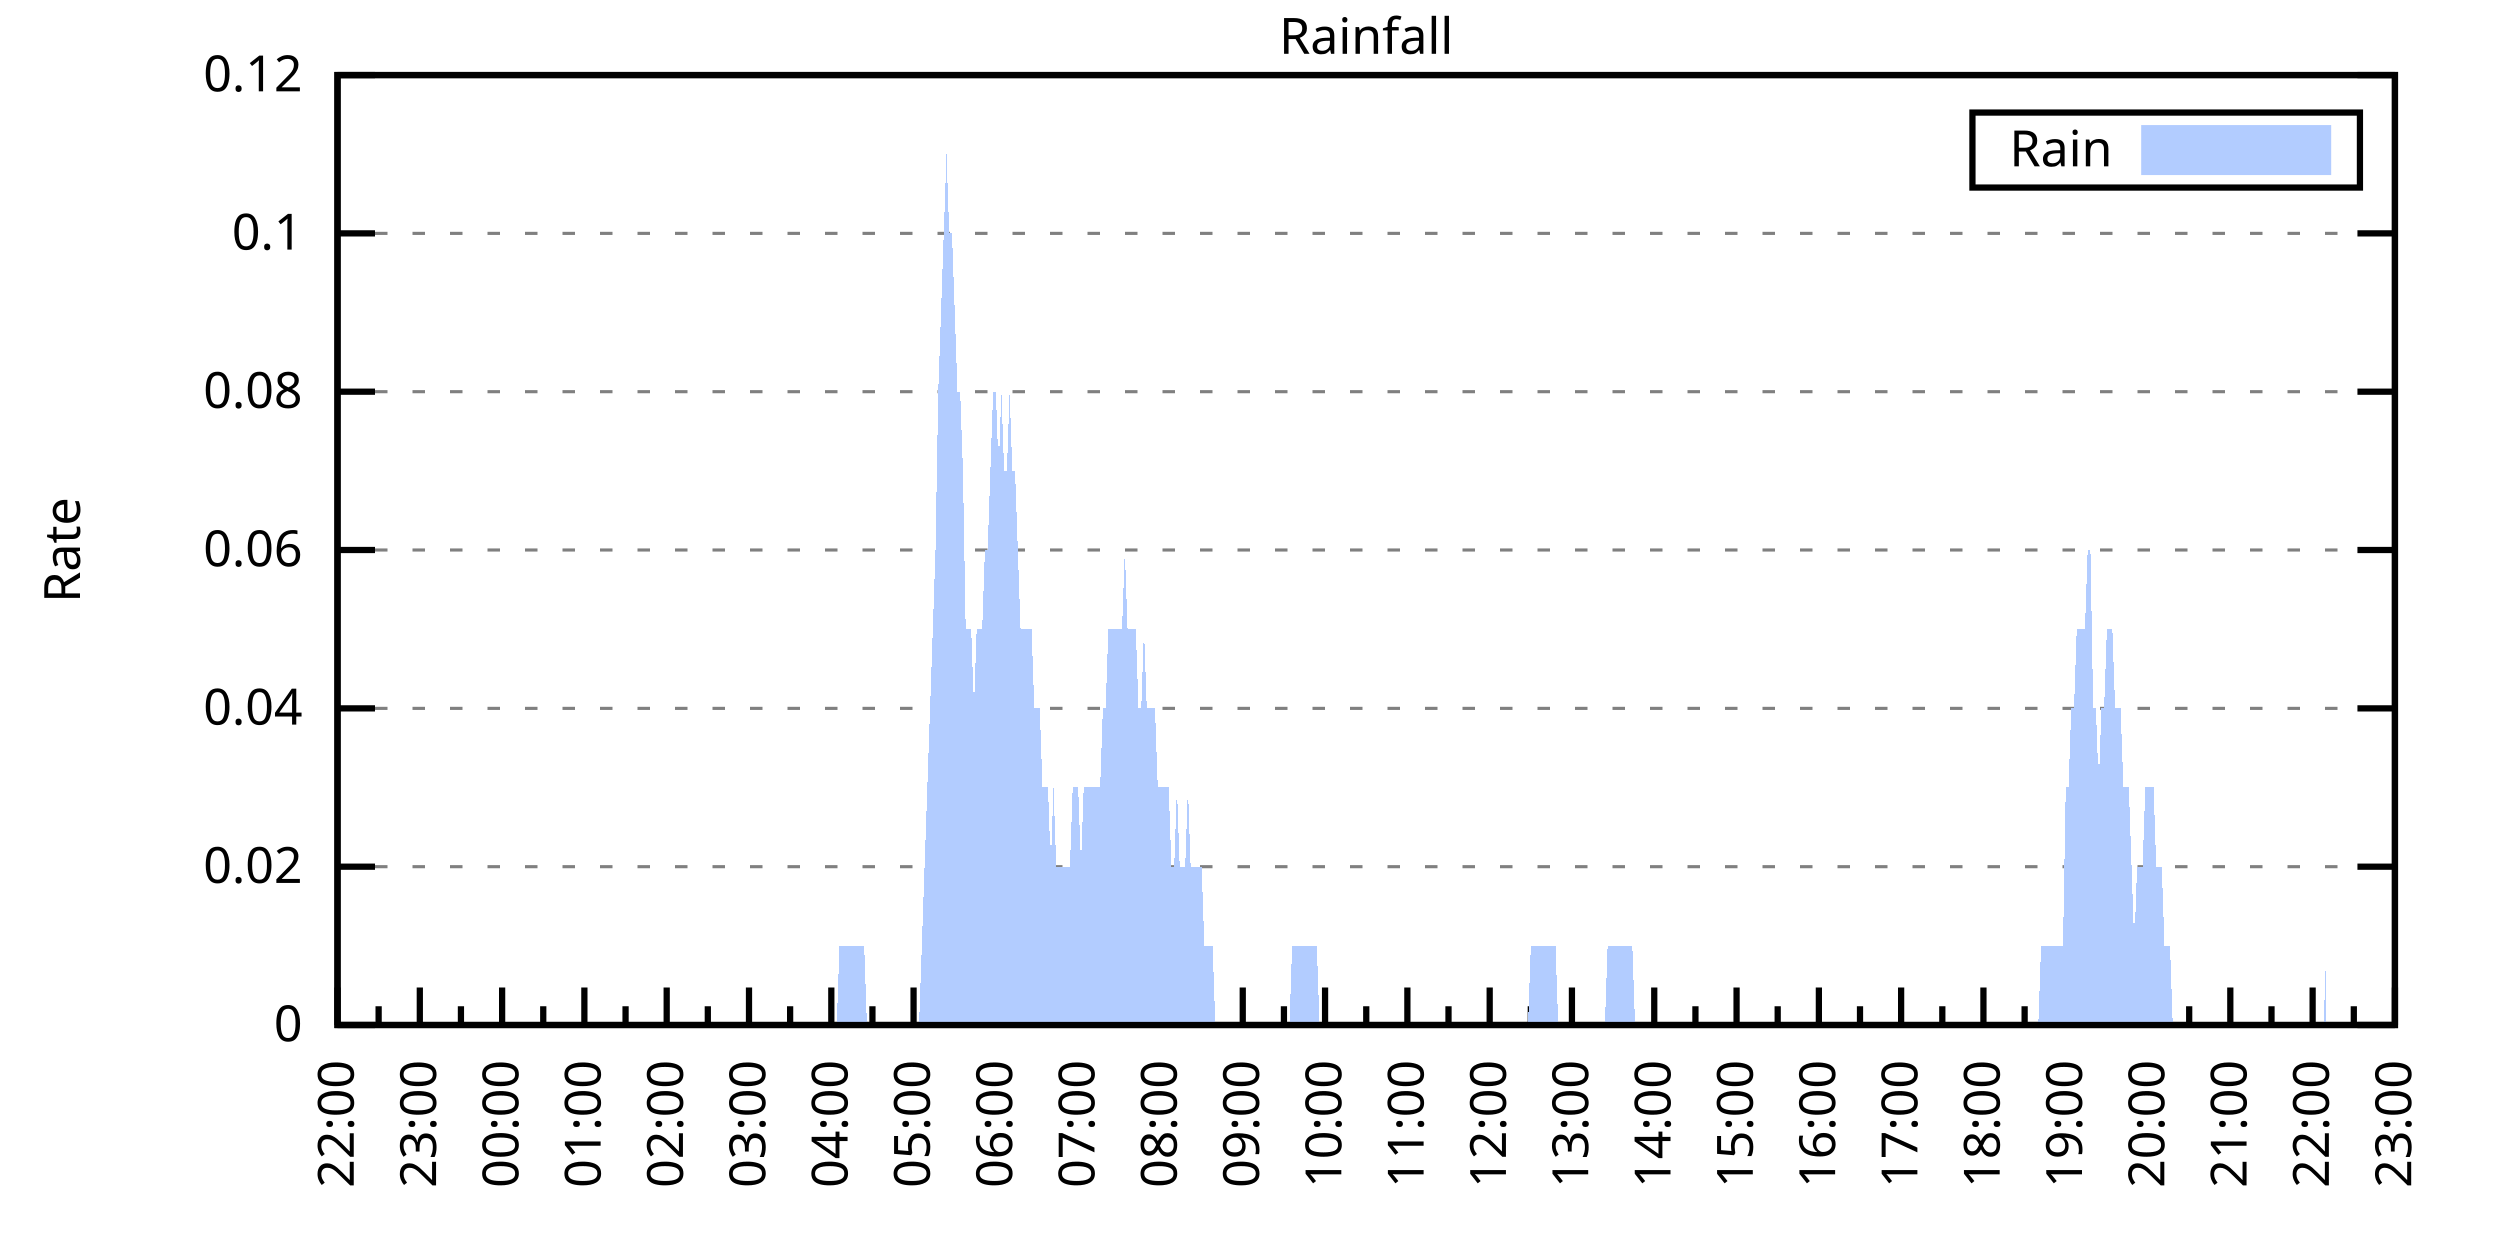
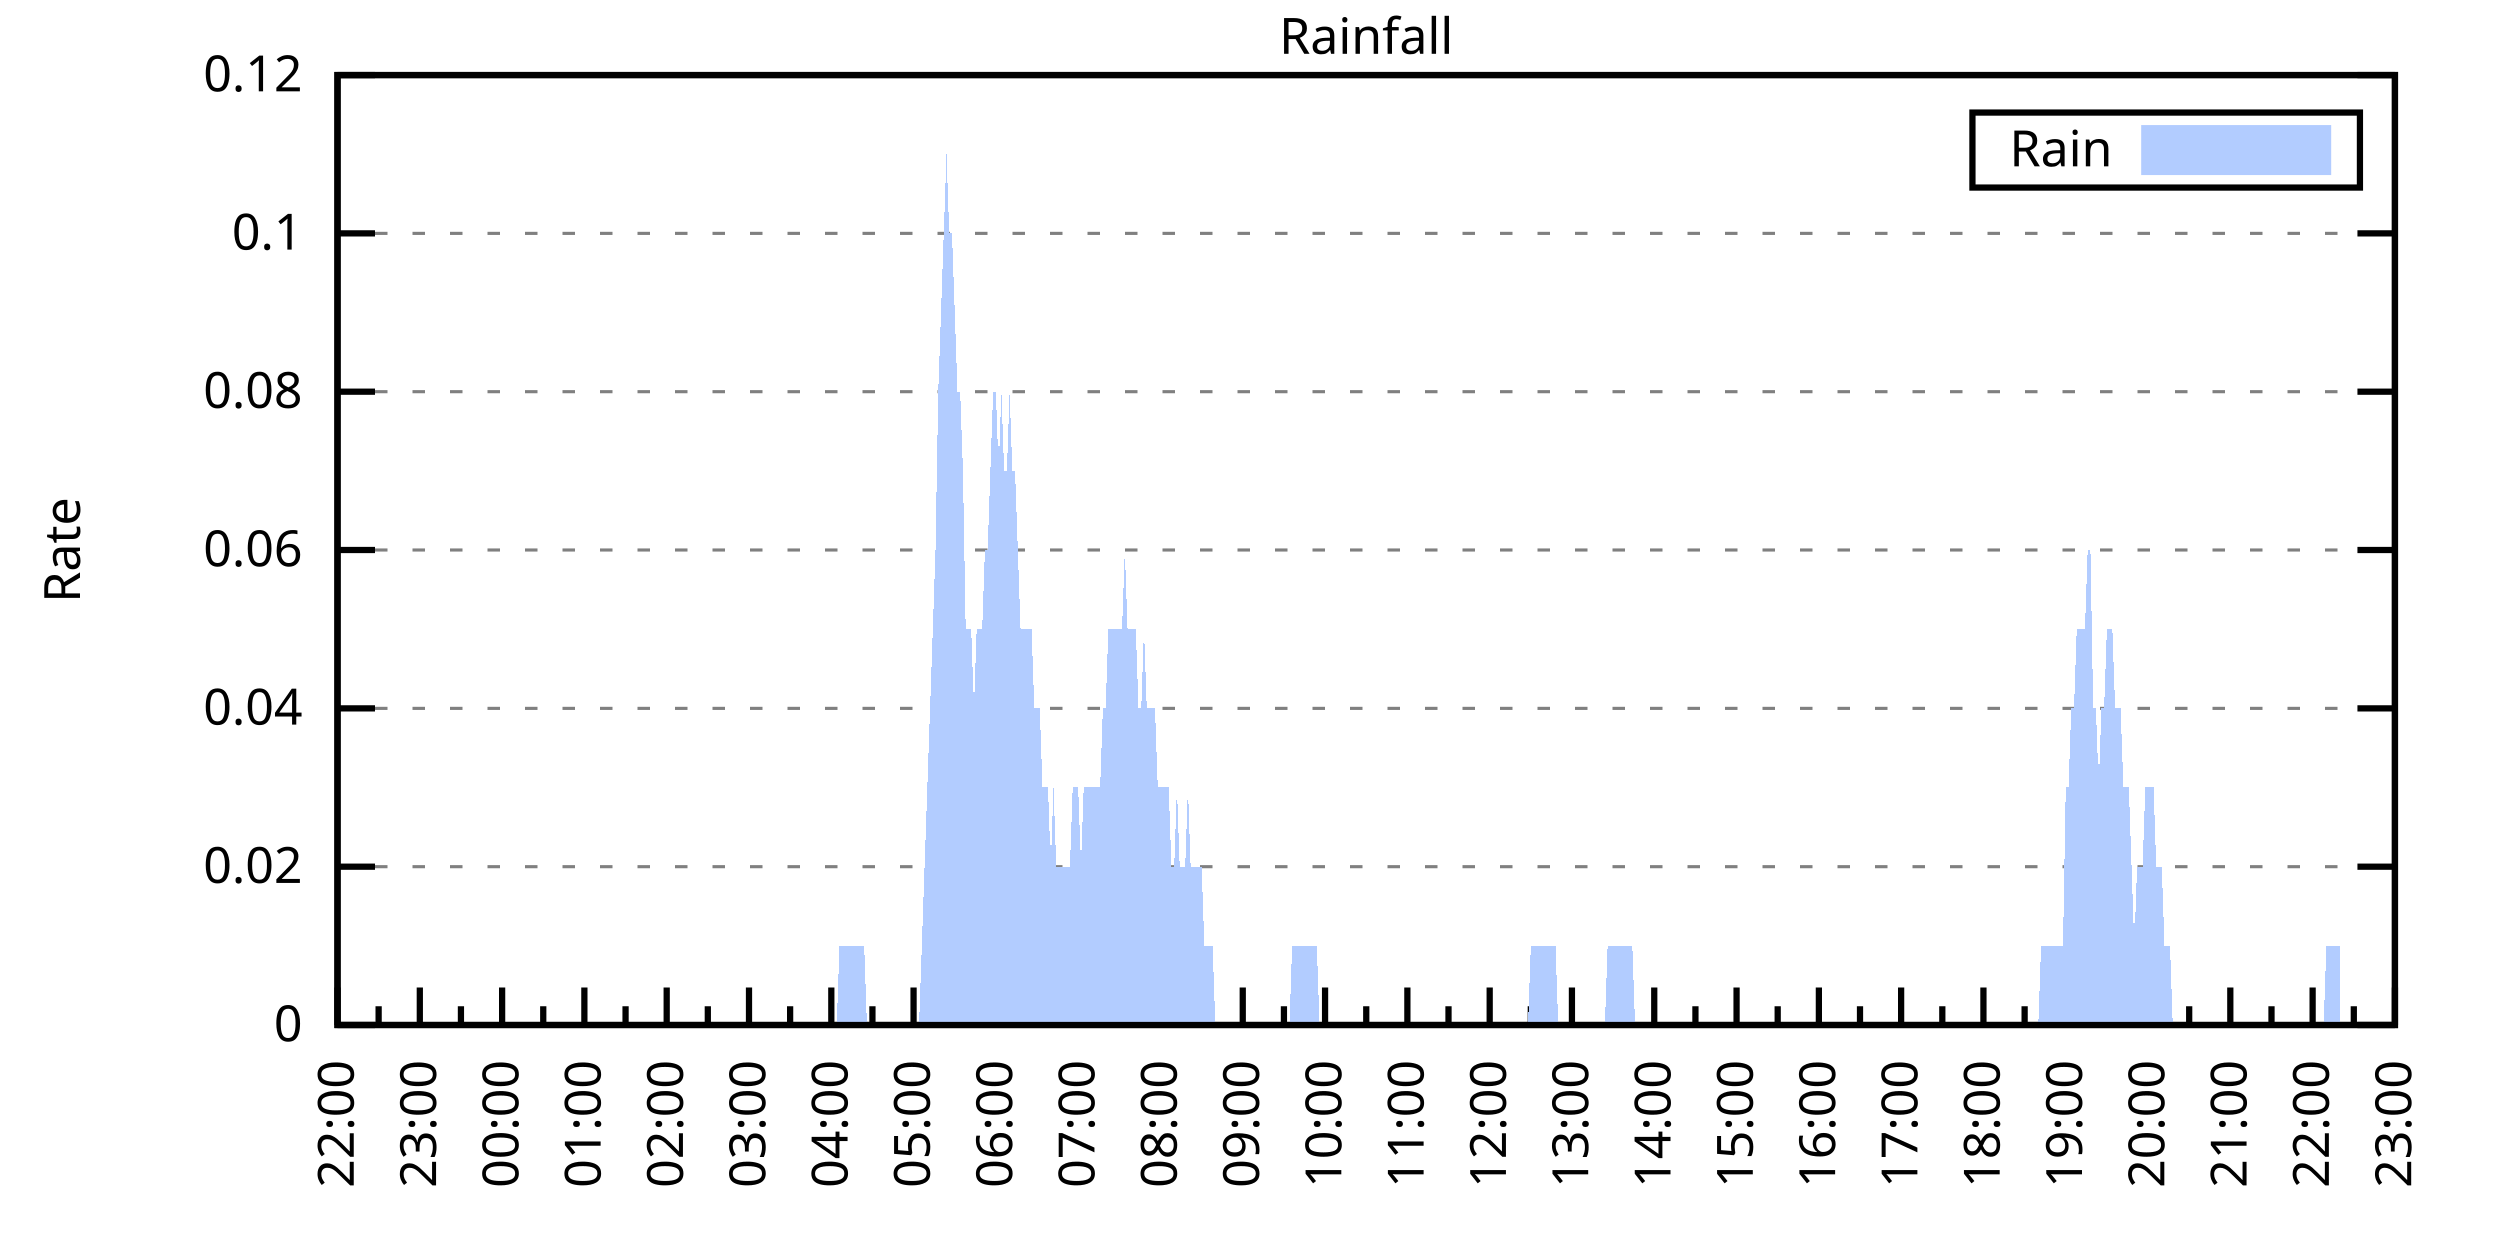
<svg xmlns="http://www.w3.org/2000/svg" xmlns:xlink="http://www.w3.org/1999/xlink" width="400" height="200" viewBox="0 0 400 200">
  <g id="gnuplot_canvas">
    <rect x="0" y="0" width="400" height="200" fill="none" />
    <defs>
      <circle id="gpDot" r="0.5" stroke-width="0.5" stroke="currentColor" />
      <path id="gpPt0" stroke-width="0.333" stroke="currentColor" d="M-1,0 h2 M0,-1 v2" />
      <path id="gpPt1" stroke-width="0.333" stroke="currentColor" d="M-1,-1 L1,1 M1,-1 L-1,1" />
      <path id="gpPt2" stroke-width="0.333" stroke="currentColor" d="M-1,0 L1,0 M0,-1 L0,1 M-1,-1 L1,1 M-1,1 L1,-1" />
      <rect id="gpPt3" stroke-width="0.333" stroke="currentColor" x="-1" y="-1" width="2" height="2" />
      <rect id="gpPt4" stroke-width="0.333" stroke="currentColor" fill="currentColor" x="-1" y="-1" width="2" height="2" />
      <circle id="gpPt5" stroke-width="0.333" stroke="currentColor" cx="0" cy="0" r="1" />
      <use xlink:href="#gpPt5" id="gpPt6" fill="currentColor" stroke="none" />
      <path id="gpPt7" stroke-width="0.333" stroke="currentColor" d="M0,-1.33 L-1.33,0.67 L1.33,0.67 z" />
      <use xlink:href="#gpPt7" id="gpPt8" fill="currentColor" stroke="none" />
      <use xlink:href="#gpPt7" id="gpPt9" stroke="currentColor" transform="rotate(180)" />
      <use xlink:href="#gpPt9" id="gpPt10" fill="currentColor" stroke="none" />
      <use xlink:href="#gpPt3" id="gpPt11" stroke="currentColor" transform="rotate(45)" />
      <use xlink:href="#gpPt11" id="gpPt12" fill="currentColor" stroke="none" />
      <path id="gpPt13" stroke-width="0.333" stroke="currentColor" d="M0,1.330 L1.265,0.411 L0.782,-1.067 L-0.782,-1.076 L-1.265,0.411 z" />
      <use xlink:href="#gpPt13" id="gpPt14" fill="currentColor" stroke="none" />
      <filter id="textbox" filterUnits="objectBoundingBox" x="0" y="0" height="1" width="1">
        <feFlood flood-color="white" flood-opacity="1" result="bgnd" />
        <feComposite in="SourceGraphic" in2="bgnd" operator="atop" />
      </filter>
      <filter id="greybox" filterUnits="objectBoundingBox" x="0" y="0" height="1" width="1">
        <feFlood flood-color="lightgrey" flood-opacity="1" result="grey" />
        <feComposite in="SourceGraphic" in2="grey" operator="atop" />
      </filter>
    </defs>
    <g fill="none" color="white" stroke="currentColor" stroke-width="1.00" stroke-linecap="butt" stroke-linejoin="miter">
</g>
    <g fill="none" color="black" stroke="currentColor" stroke-width="1.00" stroke-linecap="butt" stroke-linejoin="miter">
      <g stroke="none" shape-rendering="crispEdges">
        <polygon fill="rgb(255, 255, 255)" points="54.00,164.00 383.18,164.00 383.18,12.02 54.00,12.02 " />
      </g>
    </g>
    <g fill="none" color="black" stroke="currentColor" stroke-width="1.00" stroke-linecap="butt" stroke-linejoin="miter">
</g>
    <g fill="none" color="black" stroke="black" stroke-width="0.50" stroke-linecap="butt" stroke-linejoin="miter">
</g>
    <g fill="none" color="gray" stroke="currentColor" stroke-width="0.50" stroke-linecap="butt" stroke-linejoin="miter">
      <path stroke="gray" stroke-dasharray="2,4" class="gridline" d="M54.00,164.00 L383.19,164.00  " />
    </g>
    <g fill="none" color="gray" stroke="gray" stroke-width="1.00" stroke-linecap="butt" stroke-linejoin="miter">
</g>
    <g fill="none" color="black" stroke="currentColor" stroke-width="1.00" stroke-linecap="butt" stroke-linejoin="miter">
      <path stroke="black" d="M54.00,164.00 L60.00,164.00 M383.19,164.00 L377.19,164.00  " />
      <g transform="translate(48.40,166.60)" stroke="none" fill="black" font-family="Sans" font-size="8.00" text-anchor="end">
        <text>
          <tspan font-family="Sans"> 0</tspan>
        </text>
      </g>
    </g>
    <g fill="none" color="black" stroke="currentColor" stroke-width="1.00" stroke-linecap="butt" stroke-linejoin="miter">
</g>
    <g fill="none" color="black" stroke="black" stroke-width="0.50" stroke-linecap="butt" stroke-linejoin="miter">
</g>
    <g fill="none" color="gray" stroke="currentColor" stroke-width="0.50" stroke-linecap="butt" stroke-linejoin="miter">
      <path stroke="gray" stroke-dasharray="2,4" class="gridline" d="M54.00,138.67 L383.19,138.67  " />
    </g>
    <g fill="none" color="gray" stroke="gray" stroke-width="1.00" stroke-linecap="butt" stroke-linejoin="miter">
</g>
    <g fill="none" color="black" stroke="currentColor" stroke-width="1.00" stroke-linecap="butt" stroke-linejoin="miter">
      <path stroke="black" d="M54.00,138.67 L60.00,138.67 M383.19,138.67 L377.19,138.67  " />
      <g transform="translate(48.40,141.27)" stroke="none" fill="black" font-family="Sans" font-size="8.00" text-anchor="end">
        <text>
          <tspan font-family="Sans"> 0.02</tspan>
        </text>
      </g>
    </g>
    <g fill="none" color="black" stroke="currentColor" stroke-width="1.00" stroke-linecap="butt" stroke-linejoin="miter">
</g>
    <g fill="none" color="black" stroke="black" stroke-width="0.50" stroke-linecap="butt" stroke-linejoin="miter">
</g>
    <g fill="none" color="gray" stroke="currentColor" stroke-width="0.50" stroke-linecap="butt" stroke-linejoin="miter">
      <path stroke="gray" stroke-dasharray="2,4" class="gridline" d="M54.00,113.34 L383.19,113.34  " />
    </g>
    <g fill="none" color="gray" stroke="gray" stroke-width="1.00" stroke-linecap="butt" stroke-linejoin="miter">
</g>
    <g fill="none" color="black" stroke="currentColor" stroke-width="1.00" stroke-linecap="butt" stroke-linejoin="miter">
      <path stroke="black" d="M54.00,113.34 L60.00,113.34 M383.19,113.34 L377.19,113.34  " />
      <g transform="translate(48.40,115.94)" stroke="none" fill="black" font-family="Sans" font-size="8.00" text-anchor="end">
        <text>
          <tspan font-family="Sans"> 0.04</tspan>
        </text>
      </g>
    </g>
    <g fill="none" color="black" stroke="currentColor" stroke-width="1.00" stroke-linecap="butt" stroke-linejoin="miter">
</g>
    <g fill="none" color="black" stroke="black" stroke-width="0.50" stroke-linecap="butt" stroke-linejoin="miter">
</g>
    <g fill="none" color="gray" stroke="currentColor" stroke-width="0.50" stroke-linecap="butt" stroke-linejoin="miter">
      <path stroke="gray" stroke-dasharray="2,4" class="gridline" d="M54.00,88.00 L383.19,88.00  " />
    </g>
    <g fill="none" color="gray" stroke="gray" stroke-width="1.00" stroke-linecap="butt" stroke-linejoin="miter">
</g>
    <g fill="none" color="black" stroke="currentColor" stroke-width="1.00" stroke-linecap="butt" stroke-linejoin="miter">
      <path stroke="black" d="M54.00,88.00 L60.00,88.00 M383.19,88.00 L377.19,88.00  " />
      <g transform="translate(48.40,90.60)" stroke="none" fill="black" font-family="Sans" font-size="8.00" text-anchor="end">
        <text>
          <tspan font-family="Sans"> 0.06</tspan>
        </text>
      </g>
    </g>
    <g fill="none" color="black" stroke="currentColor" stroke-width="1.00" stroke-linecap="butt" stroke-linejoin="miter">
</g>
    <g fill="none" color="black" stroke="black" stroke-width="0.50" stroke-linecap="butt" stroke-linejoin="miter">
</g>
    <g fill="none" color="gray" stroke="currentColor" stroke-width="0.50" stroke-linecap="butt" stroke-linejoin="miter">
      <path stroke="gray" stroke-dasharray="2,4" class="gridline" d="M54.00,62.67 L383.19,62.67  " />
    </g>
    <g fill="none" color="gray" stroke="gray" stroke-width="1.00" stroke-linecap="butt" stroke-linejoin="miter">
</g>
    <g fill="none" color="black" stroke="currentColor" stroke-width="1.00" stroke-linecap="butt" stroke-linejoin="miter">
      <path stroke="black" d="M54.00,62.67 L60.00,62.67 M383.19,62.67 L377.19,62.67  " />
      <g transform="translate(48.40,65.27)" stroke="none" fill="black" font-family="Sans" font-size="8.00" text-anchor="end">
        <text>
          <tspan font-family="Sans"> 0.08</tspan>
        </text>
      </g>
    </g>
    <g fill="none" color="black" stroke="currentColor" stroke-width="1.00" stroke-linecap="butt" stroke-linejoin="miter">
</g>
    <g fill="none" color="black" stroke="black" stroke-width="0.50" stroke-linecap="butt" stroke-linejoin="miter">
</g>
    <g fill="none" color="gray" stroke="currentColor" stroke-width="0.50" stroke-linecap="butt" stroke-linejoin="miter">
      <path stroke="gray" stroke-dasharray="2,4" class="gridline" d="M54.00,37.34 L383.19,37.34  " />
    </g>
    <g fill="none" color="gray" stroke="gray" stroke-width="1.00" stroke-linecap="butt" stroke-linejoin="miter">
</g>
    <g fill="none" color="black" stroke="currentColor" stroke-width="1.00" stroke-linecap="butt" stroke-linejoin="miter">
      <path stroke="black" d="M54.00,37.34 L60.00,37.34 M383.19,37.34 L377.19,37.34  " />
      <g transform="translate(48.40,39.94)" stroke="none" fill="black" font-family="Sans" font-size="8.00" text-anchor="end">
        <text>
          <tspan font-family="Sans"> 0.1</tspan>
        </text>
      </g>
    </g>
    <g fill="none" color="black" stroke="currentColor" stroke-width="1.00" stroke-linecap="butt" stroke-linejoin="miter">
</g>
    <g fill="none" color="black" stroke="black" stroke-width="0.50" stroke-linecap="butt" stroke-linejoin="miter">
</g>
    <g fill="none" color="gray" stroke="currentColor" stroke-width="0.50" stroke-linecap="butt" stroke-linejoin="miter">
      <path stroke="gray" stroke-dasharray="2,4" class="gridline" d="M54.00,12.01 L383.19,12.01  " />
    </g>
    <g fill="none" color="gray" stroke="gray" stroke-width="1.00" stroke-linecap="butt" stroke-linejoin="miter">
</g>
    <g fill="none" color="black" stroke="currentColor" stroke-width="1.00" stroke-linecap="butt" stroke-linejoin="miter">
      <path stroke="black" d="M54.00,12.01 L60.00,12.01 M383.19,12.01 L377.19,12.01  " />
      <g transform="translate(48.40,14.61)" stroke="none" fill="black" font-family="Sans" font-size="8.00" text-anchor="end">
        <text>
          <tspan font-family="Sans"> 0.12</tspan>
        </text>
      </g>
    </g>
    <g fill="none" color="black" stroke="currentColor" stroke-width="1.00" stroke-linecap="butt" stroke-linejoin="miter">
      <path stroke="black" d="M54.00,164.00 L54.00,158.00  " />
      <g transform="translate(56.60,169.60) rotate(270)" stroke="none" fill="black" font-family="Sans" font-size="8.00" text-anchor="end">
        <text>
          <tspan font-family="Sans">22:00</tspan>
        </text>
      </g>
    </g>
    <g fill="none" color="black" stroke="currentColor" stroke-width="1.00" stroke-linecap="butt" stroke-linejoin="miter">
      <path stroke="black" d="M60.58,164.00 L60.58,161.00 M67.17,164.00 L67.17,158.00  " />
      <g transform="translate(69.77,169.60) rotate(270)" stroke="none" fill="black" font-family="Sans" font-size="8.00" text-anchor="end">
        <text>
          <tspan font-family="Sans">23:00</tspan>
        </text>
      </g>
    </g>
    <g fill="none" color="black" stroke="currentColor" stroke-width="1.00" stroke-linecap="butt" stroke-linejoin="miter">
      <path stroke="black" d="M73.75,164.00 L73.75,161.00 M80.34,164.00 L80.34,158.00  " />
      <g transform="translate(82.94,169.60) rotate(270)" stroke="none" fill="black" font-family="Sans" font-size="8.00" text-anchor="end">
        <text>
          <tspan font-family="Sans">00:00</tspan>
        </text>
      </g>
    </g>
    <g fill="none" color="black" stroke="currentColor" stroke-width="1.00" stroke-linecap="butt" stroke-linejoin="miter">
      <path stroke="black" d="M86.92,164.00 L86.92,161.00 M93.50,164.00 L93.50,158.00  " />
      <g transform="translate(96.10,169.60) rotate(270)" stroke="none" fill="black" font-family="Sans" font-size="8.00" text-anchor="end">
        <text>
          <tspan font-family="Sans">01:00</tspan>
        </text>
      </g>
    </g>
    <g fill="none" color="black" stroke="currentColor" stroke-width="1.00" stroke-linecap="butt" stroke-linejoin="miter">
      <path stroke="black" d="M100.09,164.00 L100.09,161.00 M106.67,164.00 L106.67,158.00  " />
      <g transform="translate(109.27,169.60) rotate(270)" stroke="none" fill="black" font-family="Sans" font-size="8.00" text-anchor="end">
        <text>
          <tspan font-family="Sans">02:00</tspan>
        </text>
      </g>
    </g>
    <g fill="none" color="black" stroke="currentColor" stroke-width="1.00" stroke-linecap="butt" stroke-linejoin="miter">
      <path stroke="black" d="M113.25,164.00 L113.25,161.00 M119.84,164.00 L119.84,158.00  " />
      <g transform="translate(122.44,169.60) rotate(270)" stroke="none" fill="black" font-family="Sans" font-size="8.00" text-anchor="end">
        <text>
          <tspan font-family="Sans">03:00</tspan>
        </text>
      </g>
    </g>
    <g fill="none" color="black" stroke="currentColor" stroke-width="1.00" stroke-linecap="butt" stroke-linejoin="miter">
      <path stroke="black" d="M126.42,164.00 L126.42,161.00 M133.01,164.00 L133.01,158.00  " />
      <g transform="translate(135.61,169.60) rotate(270)" stroke="none" fill="black" font-family="Sans" font-size="8.00" text-anchor="end">
        <text>
          <tspan font-family="Sans">04:00</tspan>
        </text>
      </g>
    </g>
    <g fill="none" color="black" stroke="currentColor" stroke-width="1.00" stroke-linecap="butt" stroke-linejoin="miter">
      <path stroke="black" d="M139.59,164.00 L139.59,161.00 M146.17,164.00 L146.17,158.00  " />
      <g transform="translate(148.77,169.60) rotate(270)" stroke="none" fill="black" font-family="Sans" font-size="8.00" text-anchor="end">
        <text>
          <tspan font-family="Sans">05:00</tspan>
        </text>
      </g>
    </g>
    <g fill="none" color="black" stroke="currentColor" stroke-width="1.00" stroke-linecap="butt" stroke-linejoin="miter">
      <path stroke="black" d="M152.76,164.00 L152.76,161.00 M159.34,164.00 L159.34,158.00  " />
      <g transform="translate(161.94,169.60) rotate(270)" stroke="none" fill="black" font-family="Sans" font-size="8.00" text-anchor="end">
        <text>
          <tspan font-family="Sans">06:00</tspan>
        </text>
      </g>
    </g>
    <g fill="none" color="black" stroke="currentColor" stroke-width="1.00" stroke-linecap="butt" stroke-linejoin="miter">
      <path stroke="black" d="M165.92,164.00 L165.92,161.00 M172.51,164.00 L172.51,158.00  " />
      <g transform="translate(175.11,169.60) rotate(270)" stroke="none" fill="black" font-family="Sans" font-size="8.00" text-anchor="end">
        <text>
          <tspan font-family="Sans">07:00</tspan>
        </text>
      </g>
    </g>
    <g fill="none" color="black" stroke="currentColor" stroke-width="1.00" stroke-linecap="butt" stroke-linejoin="miter">
      <path stroke="black" d="M179.09,164.00 L179.09,161.00 M185.68,164.00 L185.68,158.00  " />
      <g transform="translate(188.28,169.60) rotate(270)" stroke="none" fill="black" font-family="Sans" font-size="8.00" text-anchor="end">
        <text>
          <tspan font-family="Sans">08:00</tspan>
        </text>
      </g>
    </g>
    <g fill="none" color="black" stroke="currentColor" stroke-width="1.00" stroke-linecap="butt" stroke-linejoin="miter">
      <path stroke="black" d="M192.26,164.00 L192.26,161.00 M198.84,164.00 L198.84,158.00  " />
      <g transform="translate(201.44,169.60) rotate(270)" stroke="none" fill="black" font-family="Sans" font-size="8.00" text-anchor="end">
        <text>
          <tspan font-family="Sans">09:00</tspan>
        </text>
      </g>
    </g>
    <g fill="none" color="black" stroke="currentColor" stroke-width="1.00" stroke-linecap="butt" stroke-linejoin="miter">
      <path stroke="black" d="M205.43,164.00 L205.43,161.00 M212.01,164.00 L212.01,158.00  " />
      <g transform="translate(214.61,169.60) rotate(270)" stroke="none" fill="black" font-family="Sans" font-size="8.00" text-anchor="end">
        <text>
          <tspan font-family="Sans">10:00</tspan>
        </text>
      </g>
    </g>
    <g fill="none" color="black" stroke="currentColor" stroke-width="1.00" stroke-linecap="butt" stroke-linejoin="miter">
      <path stroke="black" d="M218.60,164.00 L218.60,161.00 M225.18,164.00 L225.18,158.00  " />
      <g transform="translate(227.78,169.60) rotate(270)" stroke="none" fill="black" font-family="Sans" font-size="8.00" text-anchor="end">
        <text>
          <tspan font-family="Sans">11:00</tspan>
        </text>
      </g>
    </g>
    <g fill="none" color="black" stroke="currentColor" stroke-width="1.00" stroke-linecap="butt" stroke-linejoin="miter">
      <path stroke="black" d="M231.76,164.00 L231.76,161.00 M238.35,164.00 L238.35,158.00  " />
      <g transform="translate(240.95,169.60) rotate(270)" stroke="none" fill="black" font-family="Sans" font-size="8.00" text-anchor="end">
        <text>
          <tspan font-family="Sans">12:00</tspan>
        </text>
      </g>
    </g>
    <g fill="none" color="black" stroke="currentColor" stroke-width="1.00" stroke-linecap="butt" stroke-linejoin="miter">
      <path stroke="black" d="M244.93,164.00 L244.93,161.00 M251.51,164.00 L251.51,158.00  " />
      <g transform="translate(254.11,169.60) rotate(270)" stroke="none" fill="black" font-family="Sans" font-size="8.00" text-anchor="end">
        <text>
          <tspan font-family="Sans">13:00</tspan>
        </text>
      </g>
    </g>
    <g fill="none" color="black" stroke="currentColor" stroke-width="1.00" stroke-linecap="butt" stroke-linejoin="miter">
      <path stroke="black" d="M258.10,164.00 L258.10,161.00 M264.68,164.00 L264.68,158.00  " />
      <g transform="translate(267.28,169.60) rotate(270)" stroke="none" fill="black" font-family="Sans" font-size="8.00" text-anchor="end">
        <text>
          <tspan font-family="Sans">14:00</tspan>
        </text>
      </g>
    </g>
    <g fill="none" color="black" stroke="currentColor" stroke-width="1.00" stroke-linecap="butt" stroke-linejoin="miter">
      <path stroke="black" d="M271.27,164.00 L271.27,161.00 M277.85,164.00 L277.85,158.00  " />
      <g transform="translate(280.45,169.60) rotate(270)" stroke="none" fill="black" font-family="Sans" font-size="8.00" text-anchor="end">
        <text>
          <tspan font-family="Sans">15:00</tspan>
        </text>
      </g>
    </g>
    <g fill="none" color="black" stroke="currentColor" stroke-width="1.00" stroke-linecap="butt" stroke-linejoin="miter">
      <path stroke="black" d="M284.43,164.00 L284.43,161.00 M291.02,164.00 L291.02,158.00  " />
      <g transform="translate(293.62,169.60) rotate(270)" stroke="none" fill="black" font-family="Sans" font-size="8.00" text-anchor="end">
        <text>
          <tspan font-family="Sans">16:00</tspan>
        </text>
      </g>
    </g>
    <g fill="none" color="black" stroke="currentColor" stroke-width="1.00" stroke-linecap="butt" stroke-linejoin="miter">
      <path stroke="black" d="M297.60,164.00 L297.60,161.00 M304.18,164.00 L304.18,158.00  " />
      <g transform="translate(306.78,169.60) rotate(270)" stroke="none" fill="black" font-family="Sans" font-size="8.00" text-anchor="end">
        <text>
          <tspan font-family="Sans">17:00</tspan>
        </text>
      </g>
    </g>
    <g fill="none" color="black" stroke="currentColor" stroke-width="1.00" stroke-linecap="butt" stroke-linejoin="miter">
      <path stroke="black" d="M310.77,164.00 L310.77,161.00 M317.35,164.00 L317.35,158.00  " />
      <g transform="translate(319.95,169.60) rotate(270)" stroke="none" fill="black" font-family="Sans" font-size="8.00" text-anchor="end">
        <text>
          <tspan font-family="Sans">18:00</tspan>
        </text>
      </g>
    </g>
    <g fill="none" color="black" stroke="currentColor" stroke-width="1.00" stroke-linecap="butt" stroke-linejoin="miter">
      <path stroke="black" d="M323.94,164.00 L323.94,161.00 M330.52,164.00 L330.52,158.00  " />
      <g transform="translate(333.12,169.60) rotate(270)" stroke="none" fill="black" font-family="Sans" font-size="8.00" text-anchor="end">
        <text>
          <tspan font-family="Sans">19:00</tspan>
        </text>
      </g>
    </g>
    <g fill="none" color="black" stroke="currentColor" stroke-width="1.00" stroke-linecap="butt" stroke-linejoin="miter">
      <path stroke="black" d="M337.10,164.00 L337.10,161.00 M343.69,164.00 L343.69,158.00  " />
      <g transform="translate(346.29,169.60) rotate(270)" stroke="none" fill="black" font-family="Sans" font-size="8.00" text-anchor="end">
        <text>
          <tspan font-family="Sans">20:00</tspan>
        </text>
      </g>
    </g>
    <g fill="none" color="black" stroke="currentColor" stroke-width="1.00" stroke-linecap="butt" stroke-linejoin="miter">
      <path stroke="black" d="M350.27,164.00 L350.27,161.00 M356.85,164.00 L356.85,158.00  " />
      <g transform="translate(359.45,169.60) rotate(270)" stroke="none" fill="black" font-family="Sans" font-size="8.00" text-anchor="end">
        <text>
          <tspan font-family="Sans">21:00</tspan>
        </text>
      </g>
    </g>
    <g fill="none" color="black" stroke="currentColor" stroke-width="1.00" stroke-linecap="butt" stroke-linejoin="miter">
      <path stroke="black" d="M363.44,164.00 L363.44,161.00 M370.02,164.00 L370.02,158.00  " />
      <g transform="translate(372.62,169.60) rotate(270)" stroke="none" fill="black" font-family="Sans" font-size="8.00" text-anchor="end">
        <text>
          <tspan font-family="Sans">22:00</tspan>
        </text>
      </g>
    </g>
    <g fill="none" color="black" stroke="currentColor" stroke-width="1.00" stroke-linecap="butt" stroke-linejoin="miter">
      <path stroke="black" d="M376.61,164.00 L376.61,161.00 M383.19,164.00 L383.19,158.00  " />
      <g transform="translate(385.79,169.60) rotate(270)" stroke="none" fill="black" font-family="Sans" font-size="8.00" text-anchor="end">
        <text>
          <tspan font-family="Sans">23:00</tspan>
        </text>
      </g>
    </g>
    <g fill="none" color="black" stroke="currentColor" stroke-width="1.00" stroke-linecap="butt" stroke-linejoin="miter">
</g>
    <g fill="none" color="black" stroke="currentColor" stroke-width="1.00" stroke-linecap="butt" stroke-linejoin="miter">
      <path stroke="black" d="M54.00,12.01 L54.00,164.00 L383.19,164.00 L383.19,12.01 L54.00,12.01 Z  " />
    </g>
    <g fill="none" color="black" stroke="currentColor" stroke-width="1.00" stroke-linecap="butt" stroke-linejoin="miter">
      <g transform="translate(12.80,88.01) rotate(270)" stroke="none" fill="black" font-family="Sans" font-size="8.00" text-anchor="middle">
        <text>
          <tspan font-family="Sans">Rate</tspan>
        </text>
      </g>
    </g>
    <g fill="none" color="black" stroke="currentColor" stroke-width="1.00" stroke-linecap="butt" stroke-linejoin="miter">
</g>
    <g fill="none" color="black" stroke="currentColor" stroke-width="1.00" stroke-linecap="butt" stroke-linejoin="miter">
      <path stroke="black" d="M315.59,30.01 L315.59,18.01 L377.59,18.01 L377.59,30.01 L315.59,30.01 Z  " />
    </g>
    <g id="Rainfall_plot_1">
      <g fill="none" color="white" stroke="black" stroke-width="2.00" stroke-linecap="butt" stroke-linejoin="miter">
</g>
      <g fill="none" color="black" stroke="currentColor" stroke-width="2.00" stroke-linecap="butt" stroke-linejoin="miter">
        <g transform="translate(337.99,26.61)" stroke="none" fill="black" font-family="Sans" font-size="8.00" text-anchor="end">
          <text>
            <tspan font-family="Sans">Rain</tspan>
          </text>
        </g>
      </g>
      <g fill="none" color="black" stroke="currentColor" stroke-width="2.00" stroke-linecap="butt" stroke-linejoin="miter">
        <g stroke="none" shape-rendering="crispEdges">
          <polygon fill="rgb(178, 204, 255)" points="343.59,27.01 371.99,27.01 371.99,21.01 343.59,21.01 " />
        </g>
        <path stroke="rgb(178, 204, 255)" d="M343.59,27.01 L371.99,27.01 L371.99,21.01 L343.59,21.01 L343.59,27.01 Z  " />
      </g>
      <g fill="none" color="black" stroke="currentColor" stroke-width="2.00" stroke-linecap="butt" stroke-linejoin="miter">
        <g stroke="none" shape-rendering="crispEdges">
-           <polygon fill="rgb(178, 204, 255)" points="56.63,164.00 57.07,164.00 57.51,164.00 57.95,164.00 58.39,164.00 58.83,164.00 59.27,164.00 59.71,164.00 60.14,164.00 60.58,164.00 61.02,164.00 61.46,164.00 61.90,164.00 62.34,164.00 62.78,164.00 63.22,164.00 63.66,164.00 64.10,164.00 64.53,164.00 64.97,164.00 65.41,164.00 65.85,164.00 66.29,164.00 66.73,164.00 67.17,164.00 67.61,164.00 68.05,164.00 68.48,164.00 68.92,164.00 69.36,164.00 69.80,164.00 70.24,164.00 70.68,164.00 71.12,164.00 71.56,164.00 72.00,164.00 72.43,164.00 72.87,164.00 73.31,164.00 73.75,164.00 74.19,164.00 74.63,164.00 75.07,164.00 75.51,164.00 75.95,164.00 76.38,164.00 76.82,164.00 77.26,164.00 77.70,164.00 78.14,164.00 78.58,164.00 79.02,164.00 79.46,164.00 79.90,164.00 80.34,164.00 80.77,164.00 81.21,164.00 81.65,164.00 82.09,164.00 82.53,164.00 82.97,164.00 83.41,164.00 83.85,164.00 84.29,164.00 84.72,164.00 85.16,164.00 85.60,164.00 86.04,164.00 86.48,164.00 86.92,164.00 87.36,164.00 87.80,164.00 88.24,164.00 88.67,164.00 89.11,164.00 89.55,164.00 89.99,164.00 90.43,164.00 90.87,164.00 91.31,164.00 91.75,164.00 92.19,164.00 92.62,164.00 93.06,164.00 93.50,164.00 93.94,164.00 94.38,164.00 94.82,164.00 95.26,164.00 95.70,164.00 96.14,164.00 96.58,164.00 97.01,164.00 97.45,164.00 97.89,164.00 98.33,164.00 98.77,164.00 99.21,164.00 99.65,164.00 100.09,164.00 100.53,164.00 100.96,164.00 101.40,164.00 101.84,164.00 102.28,164.00 102.72,164.00 103.16,164.00 103.60,164.00 104.04,164.00 104.48,164.00 104.91,164.00 105.35,164.00 105.79,164.00 106.23,164.00 106.67,164.00 107.11,164.00 107.55,164.00 107.99,164.00 108.43,164.00 108.87,164.00 109.30,164.00 109.74,164.00 110.18,164.00 110.62,164.00 111.06,164.00 111.50,164.00 111.94,164.00 112.38,164.00 112.82,164.00 113.25,164.00 113.69,164.00 114.13,164.00 114.57,164.00 115.01,164.00 115.45,164.00 115.89,164.00 116.33,164.00 116.77,164.00 117.20,164.00 117.64,164.00 118.08,164.00 118.52,164.00 118.96,164.00 119.40,164.00 119.84,164.00 120.28,164.00 120.72,164.00 121.15,164.00 121.59,164.00 122.03,164.00 122.47,164.00 122.91,164.00 123.35,164.00 123.79,164.00 124.23,164.00 124.67,164.00 125.11,164.00 125.54,164.00 125.98,164.00 126.42,164.00 126.86,164.00 127.30,164.00 127.74,164.00 128.18,164.00 128.62,164.00 129.06,164.00 129.49,164.00 129.93,164.00 130.37,164.00 130.81,164.00 131.25,164.00 131.69,164.00 132.13,164.00 132.57,164.00 133.01,164.00 133.44,164.00 133.88,164.00 134.32,151.33 134.76,151.33 135.20,151.33 135.64,151.33 136.08,151.33 136.52,151.33 136.96,151.33 137.39,151.33 137.83,151.33 138.27,151.33 138.71,164.00 139.15,164.00 139.59,164.00 140.03,164.00 140.47,164.00 140.91,164.00 141.35,164.00 141.78,164.00 142.22,164.00 142.66,164.00 143.10,164.00 143.54,164.00 143.98,164.00 144.42,164.00 144.86,164.00 145.30,164.00 145.73,164.00 146.17,164.00 146.61,164.00 147.05,164.00 147.49,151.33 147.93,138.67 148.37,126.00 148.81,113.34 149.25,100.67 149.68,88.00 150.12,62.67 150.56,50.01 151.00,37.34 151.44,24.68 151.88,37.34 152.32,37.34 152.76,50.01 153.20,62.67 153.63,62.67 154.07,75.34 154.51,100.67 154.95,100.67 155.39,100.67 155.83,113.34 156.27,100.67 156.71,100.67 157.15,100.67 157.59,88.00 158.02,88.00 158.46,75.34 158.90,62.67 159.34,62.67 159.78,75.34 160.22,62.67 160.66,75.34 161.10,75.34 161.54,62.67 161.97,75.34 162.41,75.34 162.85,88.00 163.29,100.67 163.73,100.67 164.17,100.67 164.61,100.67 165.05,100.67 165.49,113.34 165.92,113.34 166.36,113.34 166.80,126.00 167.24,126.00 167.68,126.00 168.12,138.67 168.56,126.00 169.00,138.67 169.44,138.67 169.87,138.67 170.31,138.67 170.75,138.67 171.19,138.67 171.63,126.00 172.07,126.00 172.51,126.00 172.95,138.67 173.39,126.00 173.83,126.00 174.26,126.00 174.70,126.00 175.14,126.00 175.58,126.00 176.02,126.00 176.46,113.34 176.90,113.34 177.34,100.67 177.78,100.67 178.21,100.67 178.65,100.67 179.09,100.67 179.53,100.67 179.97,88.00 180.41,100.67 180.85,100.67 181.29,100.67 181.73,100.67 182.16,113.34 182.60,113.34 183.04,100.67 183.48,113.34 183.92,113.34 184.36,113.34 184.80,113.34 185.24,126.00 185.68,126.00 186.11,126.00 186.55,126.00 186.99,126.00 187.43,138.67 187.87,138.67 188.31,126.00 188.75,138.67 189.19,138.67 189.63,138.67 190.07,126.00 190.50,138.67 190.94,138.67 191.38,138.67 191.82,138.67 192.26,138.67 192.70,151.33 193.14,151.33 193.58,151.33 194.02,151.33 194.45,164.00 194.89,164.00 195.33,164.00 195.77,164.00 196.21,164.00 196.65,164.00 197.09,164.00 197.53,164.00 197.97,164.00 198.40,164.00 198.84,164.00 199.28,164.00 199.72,164.00 200.16,164.00 200.60,164.00 201.04,164.00 201.48,164.00 201.92,164.00 202.35,164.00 202.79,164.00 203.23,164.00 203.67,164.00 204.11,164.00 204.55,164.00 204.99,164.00 205.43,164.00 205.87,164.00 206.31,164.00 206.74,151.33 207.18,151.33 207.62,151.33 208.06,151.33 208.50,151.33 208.94,151.33 209.38,151.33 209.82,151.33 210.26,151.33 210.69,151.33 211.13,164.00 211.57,164.00 212.01,164.00 212.45,164.00 212.89,164.00 213.33,164.00 213.77,164.00 214.21,164.00 214.64,164.00 215.08,164.00 215.52,164.00 215.96,164.00 216.40,164.00 216.84,164.00 217.28,164.00 217.72,164.00 218.16,164.00 218.60,164.00 219.03,164.00 219.47,164.00 219.91,164.00 220.35,164.00 220.79,164.00 221.23,164.00 221.67,164.00 222.11,164.00 222.55,164.00 222.98,164.00 223.42,164.00 223.86,164.00 224.30,164.00 224.74,164.00 225.18,164.00 225.62,164.00 226.06,164.00 226.50,164.00 226.93,164.00 227.37,164.00 227.81,164.00 228.25,164.00 228.69,164.00 229.13,164.00 229.57,164.00 230.01,164.00 230.45,164.00 230.88,164.00 231.32,164.00 231.76,164.00 232.20,164.00 232.64,164.00 233.08,164.00 233.52,164.00 233.96,164.00 234.40,164.00 234.84,164.00 235.27,164.00 235.71,164.00 236.15,164.00 236.59,164.00 237.03,164.00 237.47,164.00 237.91,164.00 238.35,164.00 238.79,164.00 239.22,164.00 239.66,164.00 240.10,164.00 240.54,164.00 240.98,164.00 241.42,164.00 241.86,164.00 242.30,164.00 242.74,164.00 243.17,164.00 243.61,164.00 244.05,164.00 244.49,164.00 244.93,151.33 245.37,151.33 245.81,151.33 246.25,151.33 246.69,151.33 247.12,151.33 247.56,151.33 248.00,151.33 248.44,151.33 248.88,151.33 249.32,164.00 249.76,164.00 250.20,164.00 250.64,164.00 251.08,164.00 251.51,164.00 251.95,164.00 252.39,164.00 252.83,164.00 253.27,164.00 253.71,164.00 254.15,164.00 254.59,164.00 255.03,164.00 255.46,164.00 255.90,164.00 256.34,164.00 256.78,164.00 257.22,151.33 257.66,151.33 258.10,151.33 258.54,151.33 258.98,151.33 259.41,151.33 259.85,151.33 260.29,151.33 260.73,151.33 261.17,151.33 261.61,164.00 262.05,164.00 262.49,164.00 262.93,164.00 263.36,164.00 263.80,164.00 264.24,164.00 264.68,164.00 265.12,164.00 265.56,164.00 266.00,164.00 266.44,164.00 266.88,164.00 267.32,164.00 267.75,164.00 268.19,164.00 268.63,164.00 269.07,164.00 269.51,164.00 269.95,164.00 270.39,164.00 270.83,164.00 271.27,164.00 271.70,164.00 272.14,164.00 272.58,164.00 273.02,164.00 273.46,164.00 273.90,164.00 274.34,164.00 274.78,164.00 275.22,164.00 275.65,164.00 276.09,164.00 276.53,164.00 276.97,164.00 277.41,164.00 277.85,164.00 278.29,164.00 278.73,164.00 279.17,164.00 279.60,164.00 280.04,164.00 280.48,164.00 280.92,164.00 281.36,164.00 281.80,164.00 282.24,164.00 282.68,164.00 283.12,164.00 283.56,164.00 283.99,164.00 284.43,164.00 284.87,164.00 285.31,164.00 285.75,164.00 286.19,164.00 286.63,164.00 287.07,164.00 287.51,164.00 287.94,164.00 288.38,164.00 288.82,164.00 289.26,164.00 289.70,164.00 290.14,164.00 290.58,164.00 291.02,164.00 291.46,164.00 291.89,164.00 292.33,164.00 292.77,164.00 293.21,164.00 293.65,164.00 294.09,164.00 294.53,164.00 294.97,164.00 295.41,164.00 295.84,164.00 296.28,164.00 296.72,164.00 297.16,164.00 297.60,164.00 298.04,164.00 298.48,164.00 298.92,164.00 299.36,164.00 299.80,164.00 300.23,164.00 300.67,164.00 301.11,164.00 301.55,164.00 301.99,164.00 302.43,164.00 302.87,164.00 303.31,164.00 303.75,164.00 304.18,164.00 304.62,164.00 305.06,164.00 305.50,164.00 305.94,164.00 306.38,164.00 306.82,164.00 307.26,164.00 307.70,164.00 308.13,164.00 308.57,164.00 309.01,164.00 309.45,164.00 309.89,164.00 310.33,164.00 310.77,164.00 311.21,164.00 311.65,164.00 312.08,164.00 312.52,164.00 312.96,164.00 313.40,164.00 313.84,164.00 314.28,164.00 314.72,164.00 315.16,164.00 315.60,164.00 316.04,164.00 316.47,164.00 316.91,164.00 317.35,164.00 317.79,164.00 318.23,164.00 318.67,164.00 319.11,164.00 319.55,164.00 319.99,164.00 320.42,164.00 320.86,164.00 321.30,164.00 321.74,164.00 322.18,164.00 322.62,164.00 323.06,164.00 323.50,164.00 323.94,164.00 324.37,164.00 324.81,164.00 325.25,164.00 325.69,164.00 326.13,164.00 326.57,151.33 327.01,151.33 327.45,151.33 327.89,151.33 328.33,151.33 328.76,151.33 329.20,151.33 329.64,151.33 330.08,151.33 330.52,126.00 330.96,126.00 331.40,113.34 331.84,113.34 332.28,100.67 332.71,100.67 333.15,100.67 333.59,100.67 334.03,88.00 334.47,88.00 334.91,113.34 335.35,113.34 335.79,126.00 336.23,113.34 336.66,113.34 337.10,100.67 337.54,100.67 337.98,100.67 338.42,113.34 338.86,113.34 339.30,113.34 339.74,126.00 340.18,126.00 340.61,126.00 341.05,138.67 341.49,151.33 341.93,138.67 342.37,138.67 342.81,138.67 343.25,126.00 343.69,126.00 344.13,126.00 344.57,126.00 345.00,138.67 345.44,138.67 345.88,138.67 346.32,151.33 346.76,151.33 347.20,151.33 347.64,164.00 348.08,164.00 348.52,164.00 348.95,164.00 349.39,164.00 349.83,164.00 350.27,164.00 350.71,164.00 351.15,164.00 351.59,164.00 352.03,164.00 352.47,164.00 352.90,164.00 353.34,164.00 353.78,164.00 354.22,164.00 354.66,164.00 355.10,164.00 355.54,164.00 355.98,164.00 356.42,164.00 356.85,164.00 357.29,164.00 357.73,164.00 358.17,164.00 358.61,164.00 359.05,164.00 359.49,164.00 359.93,164.00 360.37,164.00 360.81,164.00 361.24,164.00 361.68,164.00 362.12,164.00 362.56,164.00 363.00,164.00 363.44,164.00 363.88,164.00 364.32,164.00 364.76,164.00 365.19,164.00 365.63,164.00 366.07,164.00 366.51,164.00 366.95,164.00 367.39,164.00 367.83,164.00 368.27,164.00 368.71,164.00 369.14,164.00 369.58,164.00 370.02,164.00 370.46,164.00 370.90,164.00 371.34,164.00 371.78,164.00 372.22,151.33 372.22,164.00 56.63,164.00 " />
+           <polygon fill="rgb(178, 204, 255)" points="58.83,164.00 59.27,164.00 59.71,164.00 60.14,164.00 60.58,164.00 61.02,164.00 61.46,164.00 61.90,164.00 62.34,164.00 62.78,164.00 63.22,164.00 63.66,164.00 64.10,164.00 64.53,164.00 64.97,164.00 65.41,164.00 65.85,164.00 66.29,164.00 66.73,164.00 67.17,164.00 67.61,164.00 68.05,164.00 68.48,164.00 68.92,164.00 69.36,164.00 69.80,164.00 70.24,164.00 70.68,164.00 71.12,164.00 71.56,164.00 72.00,164.00 72.43,164.00 72.87,164.00 73.31,164.00 73.75,164.00 74.19,164.00 74.63,164.00 75.07,164.00 75.51,164.00 75.95,164.00 76.38,164.00 76.82,164.00 77.26,164.00 77.70,164.00 78.14,164.00 78.58,164.00 79.02,164.00 79.46,164.00 79.90,164.00 80.34,164.00 80.77,164.00 81.21,164.00 81.65,164.00 82.09,164.00 82.53,164.00 82.97,164.00 83.41,164.00 83.85,164.00 84.29,164.00 84.72,164.00 85.16,164.00 85.60,164.00 86.04,164.00 86.48,164.00 86.92,164.00 87.36,164.00 87.80,164.00 88.24,164.00 88.67,164.00 89.11,164.00 89.55,164.00 89.99,164.00 90.43,164.00 90.87,164.00 91.31,164.00 91.75,164.00 92.19,164.00 92.62,164.00 93.06,164.00 93.50,164.00 93.94,164.00 94.38,164.00 94.82,164.00 95.26,164.00 95.70,164.00 96.14,164.00 96.58,164.00 97.01,164.00 97.45,164.00 97.89,164.00 98.33,164.00 98.77,164.00 99.21,164.00 99.65,164.00 100.09,164.00 100.53,164.00 100.96,164.00 101.40,164.00 101.84,164.00 102.28,164.00 102.72,164.00 103.16,164.00 103.60,164.00 104.04,164.00 104.48,164.00 104.91,164.00 105.35,164.00 105.79,164.00 106.23,164.00 106.67,164.00 107.11,164.00 107.55,164.00 107.99,164.00 108.43,164.00 108.87,164.00 109.30,164.00 109.74,164.00 110.18,164.00 110.62,164.00 111.06,164.00 111.50,164.00 111.94,164.00 112.38,164.00 112.82,164.00 113.25,164.00 113.69,164.00 114.13,164.00 114.57,164.00 115.01,164.00 115.45,164.00 115.89,164.00 116.33,164.00 116.77,164.00 117.20,164.00 117.64,164.00 118.08,164.00 118.52,164.00 118.96,164.00 119.40,164.00 119.84,164.00 120.28,164.00 120.72,164.00 121.15,164.00 121.59,164.00 122.03,164.00 122.47,164.00 122.91,164.00 123.35,164.00 123.79,164.00 124.23,164.00 124.67,164.00 125.11,164.00 125.54,164.00 125.98,164.00 126.42,164.00 126.86,164.00 127.30,164.00 127.74,164.00 128.18,164.00 128.62,164.00 129.06,164.00 129.49,164.00 129.93,164.00 130.37,164.00 130.81,164.00 131.25,164.00 131.69,164.00 132.13,164.00 132.57,164.00 133.01,164.00 133.44,164.00 133.88,164.00 134.32,151.33 134.76,151.33 135.20,151.33 135.64,151.33 136.08,151.33 136.52,151.33 136.96,151.33 137.39,151.33 137.83,151.33 138.27,151.33 138.71,164.00 139.15,164.00 139.59,164.00 140.03,164.00 140.47,164.00 140.91,164.00 141.35,164.00 141.78,164.00 142.22,164.00 142.66,164.00 143.10,164.00 143.54,164.00 143.98,164.00 144.42,164.00 144.86,164.00 145.30,164.00 145.73,164.00 146.17,164.00 146.61,164.00 147.05,164.00 147.49,151.33 147.93,138.67 148.37,126.00 148.81,113.34 149.25,100.67 149.68,88.00 150.12,62.67 150.56,50.01 151.00,37.34 151.44,24.68 151.88,37.34 152.32,37.34 152.76,50.01 153.20,62.67 153.63,62.67 154.07,75.34 154.51,100.67 154.95,100.67 155.39,100.67 155.83,113.34 156.27,100.67 156.71,100.67 157.15,100.67 157.59,88.00 158.02,88.00 158.46,75.34 158.90,62.67 159.34,62.67 159.78,75.34 160.22,62.67 160.66,75.34 161.10,75.34 161.54,62.67 161.97,75.34 162.41,75.34 162.85,88.00 163.29,100.67 163.73,100.67 164.17,100.67 164.61,100.67 165.05,100.67 165.49,113.34 165.92,113.34 166.36,113.34 166.80,126.00 167.24,126.00 167.68,126.00 168.12,138.67 168.56,126.00 169.00,138.67 169.44,138.67 169.87,138.67 170.31,138.67 170.75,138.67 171.19,138.67 171.63,126.00 172.07,126.00 172.51,126.00 172.95,138.67 173.39,126.00 173.83,126.00 174.26,126.00 174.70,126.00 175.14,126.00 175.58,126.00 176.02,126.00 176.46,113.34 176.90,113.34 177.34,100.67 177.78,100.67 178.21,100.67 178.65,100.67 179.09,100.67 179.53,100.67 179.97,88.00 180.41,100.67 180.85,100.67 181.29,100.67 181.73,100.67 182.16,113.34 182.60,113.34 183.04,100.67 183.48,113.34 183.92,113.34 184.36,113.34 184.80,113.34 185.24,126.00 185.68,126.00 186.11,126.00 186.55,126.00 186.99,126.00 187.43,138.67 187.87,138.67 188.31,126.00 188.75,138.67 189.19,138.67 189.63,138.67 190.07,126.00 190.50,138.67 190.94,138.67 191.38,138.67 191.82,138.67 192.26,138.67 192.70,151.33 193.14,151.33 193.58,151.33 194.02,151.33 194.45,164.00 194.89,164.00 195.33,164.00 195.77,164.00 196.21,164.00 196.65,164.00 197.09,164.00 197.53,164.00 197.97,164.00 198.40,164.00 198.84,164.00 199.28,164.00 199.72,164.00 200.16,164.00 200.60,164.00 201.04,164.00 201.48,164.00 201.92,164.00 202.35,164.00 202.79,164.00 203.23,164.00 203.67,164.00 204.11,164.00 204.55,164.00 204.99,164.00 205.43,164.00 205.87,164.00 206.31,164.00 206.74,151.33 207.18,151.33 207.62,151.33 208.06,151.33 208.50,151.33 208.94,151.33 209.38,151.33 209.82,151.33 210.26,151.33 210.69,151.33 211.13,164.00 211.57,164.00 212.01,164.00 212.45,164.00 212.89,164.00 213.33,164.00 213.77,164.00 214.21,164.00 214.64,164.00 215.08,164.00 215.52,164.00 215.96,164.00 216.40,164.00 216.84,164.00 217.28,164.00 217.72,164.00 218.16,164.00 218.60,164.00 219.03,164.00 219.47,164.00 219.91,164.00 220.35,164.00 220.79,164.00 221.23,164.00 221.67,164.00 222.11,164.00 222.55,164.00 222.98,164.00 223.42,164.00 223.86,164.00 224.30,164.00 224.74,164.00 225.18,164.00 225.62,164.00 226.06,164.00 226.50,164.00 226.93,164.00 227.37,164.00 227.81,164.00 228.25,164.00 228.69,164.00 229.13,164.00 229.57,164.00 230.01,164.00 230.45,164.00 230.88,164.00 231.32,164.00 231.76,164.00 232.20,164.00 232.64,164.00 233.08,164.00 233.52,164.00 233.96,164.00 234.40,164.00 234.84,164.00 235.27,164.00 235.71,164.00 236.15,164.00 236.59,164.00 237.03,164.00 237.47,164.00 237.91,164.00 238.35,164.00 238.79,164.00 239.22,164.00 239.66,164.00 240.10,164.00 240.54,164.00 240.98,164.00 241.42,164.00 241.86,164.00 242.30,164.00 242.74,164.00 243.17,164.00 243.61,164.00 244.05,164.00 244.49,164.00 244.93,151.33 245.37,151.33 245.81,151.33 246.25,151.33 246.69,151.33 247.12,151.33 247.56,151.33 248.00,151.33 248.44,151.33 248.88,151.33 249.32,164.00 249.76,164.00 250.20,164.00 250.64,164.00 251.08,164.00 251.51,164.00 251.95,164.00 252.39,164.00 252.83,164.00 253.27,164.00 253.71,164.00 254.15,164.00 254.59,164.00 255.03,164.00 255.46,164.00 255.90,164.00 256.34,164.00 256.78,164.00 257.22,151.33 257.66,151.33 258.10,151.33 258.54,151.33 258.98,151.33 259.41,151.33 259.85,151.33 260.29,151.33 260.73,151.33 261.17,151.33 261.61,164.00 262.05,164.00 262.49,164.00 262.93,164.00 263.36,164.00 263.80,164.00 264.24,164.00 264.68,164.00 265.12,164.00 265.56,164.00 266.00,164.00 266.44,164.00 266.88,164.00 267.32,164.00 267.75,164.00 268.19,164.00 268.63,164.00 269.07,164.00 269.51,164.00 269.95,164.00 270.39,164.00 270.83,164.00 271.27,164.00 271.70,164.00 272.14,164.00 272.58,164.00 273.02,164.00 273.46,164.00 273.90,164.00 274.34,164.00 274.78,164.00 275.22,164.00 275.65,164.00 276.09,164.00 276.53,164.00 276.97,164.00 277.41,164.00 277.85,164.00 278.29,164.00 278.73,164.00 279.17,164.00 279.60,164.00 280.04,164.00 280.48,164.00 280.92,164.00 281.36,164.00 281.80,164.00 282.24,164.00 282.68,164.00 283.12,164.00 283.56,164.00 283.99,164.00 284.43,164.00 284.87,164.00 285.31,164.00 285.75,164.00 286.19,164.00 286.63,164.00 287.07,164.00 287.51,164.00 287.94,164.00 288.38,164.00 288.82,164.00 289.26,164.00 289.70,164.00 290.14,164.00 290.58,164.00 291.02,164.00 291.46,164.00 291.89,164.00 292.33,164.00 292.77,164.00 293.21,164.00 293.65,164.00 294.09,164.00 294.53,164.00 294.97,164.00 295.41,164.00 295.84,164.00 296.28,164.00 296.72,164.00 297.16,164.00 297.60,164.00 298.04,164.00 298.48,164.00 298.92,164.00 299.36,164.00 299.80,164.00 300.23,164.00 300.67,164.00 301.11,164.00 301.55,164.00 301.99,164.00 302.43,164.00 302.87,164.00 303.31,164.00 303.75,164.00 304.18,164.00 304.62,164.00 305.06,164.00 305.50,164.00 305.94,164.00 306.38,164.00 306.82,164.00 307.26,164.00 307.70,164.00 308.13,164.00 308.57,164.00 309.01,164.00 309.45,164.00 309.89,164.00 310.33,164.00 310.77,164.00 311.21,164.00 311.65,164.00 312.08,164.00 312.52,164.00 312.96,164.00 313.40,164.00 313.84,164.00 314.28,164.00 314.72,164.00 315.16,164.00 315.60,164.00 316.04,164.00 316.47,164.00 316.91,164.00 317.35,164.00 317.79,164.00 318.23,164.00 318.67,164.00 319.11,164.00 319.55,164.00 319.99,164.00 320.42,164.00 320.86,164.00 321.30,164.00 321.74,164.00 322.18,164.00 322.62,164.00 323.06,164.00 323.50,164.00 323.94,164.00 324.37,164.00 324.81,164.00 325.25,164.00 325.69,164.00 326.13,164.00 326.57,151.33 327.01,151.33 327.45,151.33 327.89,151.33 328.33,151.33 328.76,151.33 329.20,151.33 329.64,151.33 330.08,151.33 330.52,126.00 330.96,126.00 331.40,113.34 331.84,113.34 332.28,100.67 332.71,100.67 333.15,100.67 333.59,100.67 334.03,88.00 334.47,88.00 334.91,113.34 335.35,113.34 335.79,126.00 336.23,113.34 336.66,113.34 337.10,100.67 337.54,100.67 337.98,100.67 338.42,113.34 338.86,113.34 339.30,113.34 339.74,126.00 340.18,126.00 340.61,126.00 341.05,138.67 341.49,151.33 341.93,138.67 342.37,138.67 342.81,138.67 343.25,126.00 343.69,126.00 344.13,126.00 344.57,126.00 345.00,138.67 345.44,138.67 345.88,138.67 346.32,151.33 346.76,151.33 347.20,151.33 347.64,164.00 348.08,164.00 348.52,164.00 348.95,164.00 349.39,164.00 349.83,164.00 350.27,164.00 350.71,164.00 351.15,164.00 351.59,164.00 352.03,164.00 352.47,164.00 352.90,164.00 353.34,164.00 353.78,164.00 354.22,164.00 354.66,164.00 355.10,164.00 355.54,164.00 355.98,164.00 356.42,164.00 356.85,164.00 357.29,164.00 357.73,164.00 358.17,164.00 358.61,164.00 359.05,164.00 359.49,164.00 359.93,164.00 360.37,164.00 360.81,164.00 361.24,164.00 361.68,164.00 362.12,164.00 362.56,164.00 363.00,164.00 363.44,164.00 363.88,164.00 364.32,164.00 364.76,164.00 365.19,164.00 365.63,164.00 366.07,164.00 366.51,164.00 366.95,164.00 367.39,164.00 367.83,164.00 368.27,164.00 368.71,164.00 369.14,164.00 369.58,164.00 370.02,164.00 370.46,164.00 370.90,164.00 371.34,164.00 371.78,164.00 372.22,151.33 372.66,151.33 373.09,151.33 373.53,151.33 373.97,151.33 374.41,151.33 374.41,164.00 58.83,164.00 " />
        </g>
      </g>
    </g>
    <g fill="none" color="black" stroke="currentColor" stroke-width="2.00" stroke-linecap="butt" stroke-linejoin="miter">
</g>
    <g fill="none" color="black" stroke="black" stroke-width="1.00" stroke-linecap="butt" stroke-linejoin="miter">
</g>
    <g fill="none" color="black" stroke="currentColor" stroke-width="1.00" stroke-linecap="butt" stroke-linejoin="miter">
      <path stroke="black" d="M54.00,12.01 L54.00,164.00 L383.19,164.00 L383.19,12.01 L54.00,12.01 Z  " />
    </g>
    <g fill="none" color="black" stroke="currentColor" stroke-width="1.00" stroke-linecap="butt" stroke-linejoin="miter">
      <g transform="translate(218.59,8.61)" stroke="none" fill="black" font-family="Sans" font-size="8.00" text-anchor="middle">
        <text>
          <tspan font-family="Sans">Rainfall</tspan>
        </text>
      </g>
    </g>
    <g fill="none" color="black" stroke="currentColor" stroke-width="1.00" stroke-linecap="butt" stroke-linejoin="miter">
</g>
  </g>
</svg>
